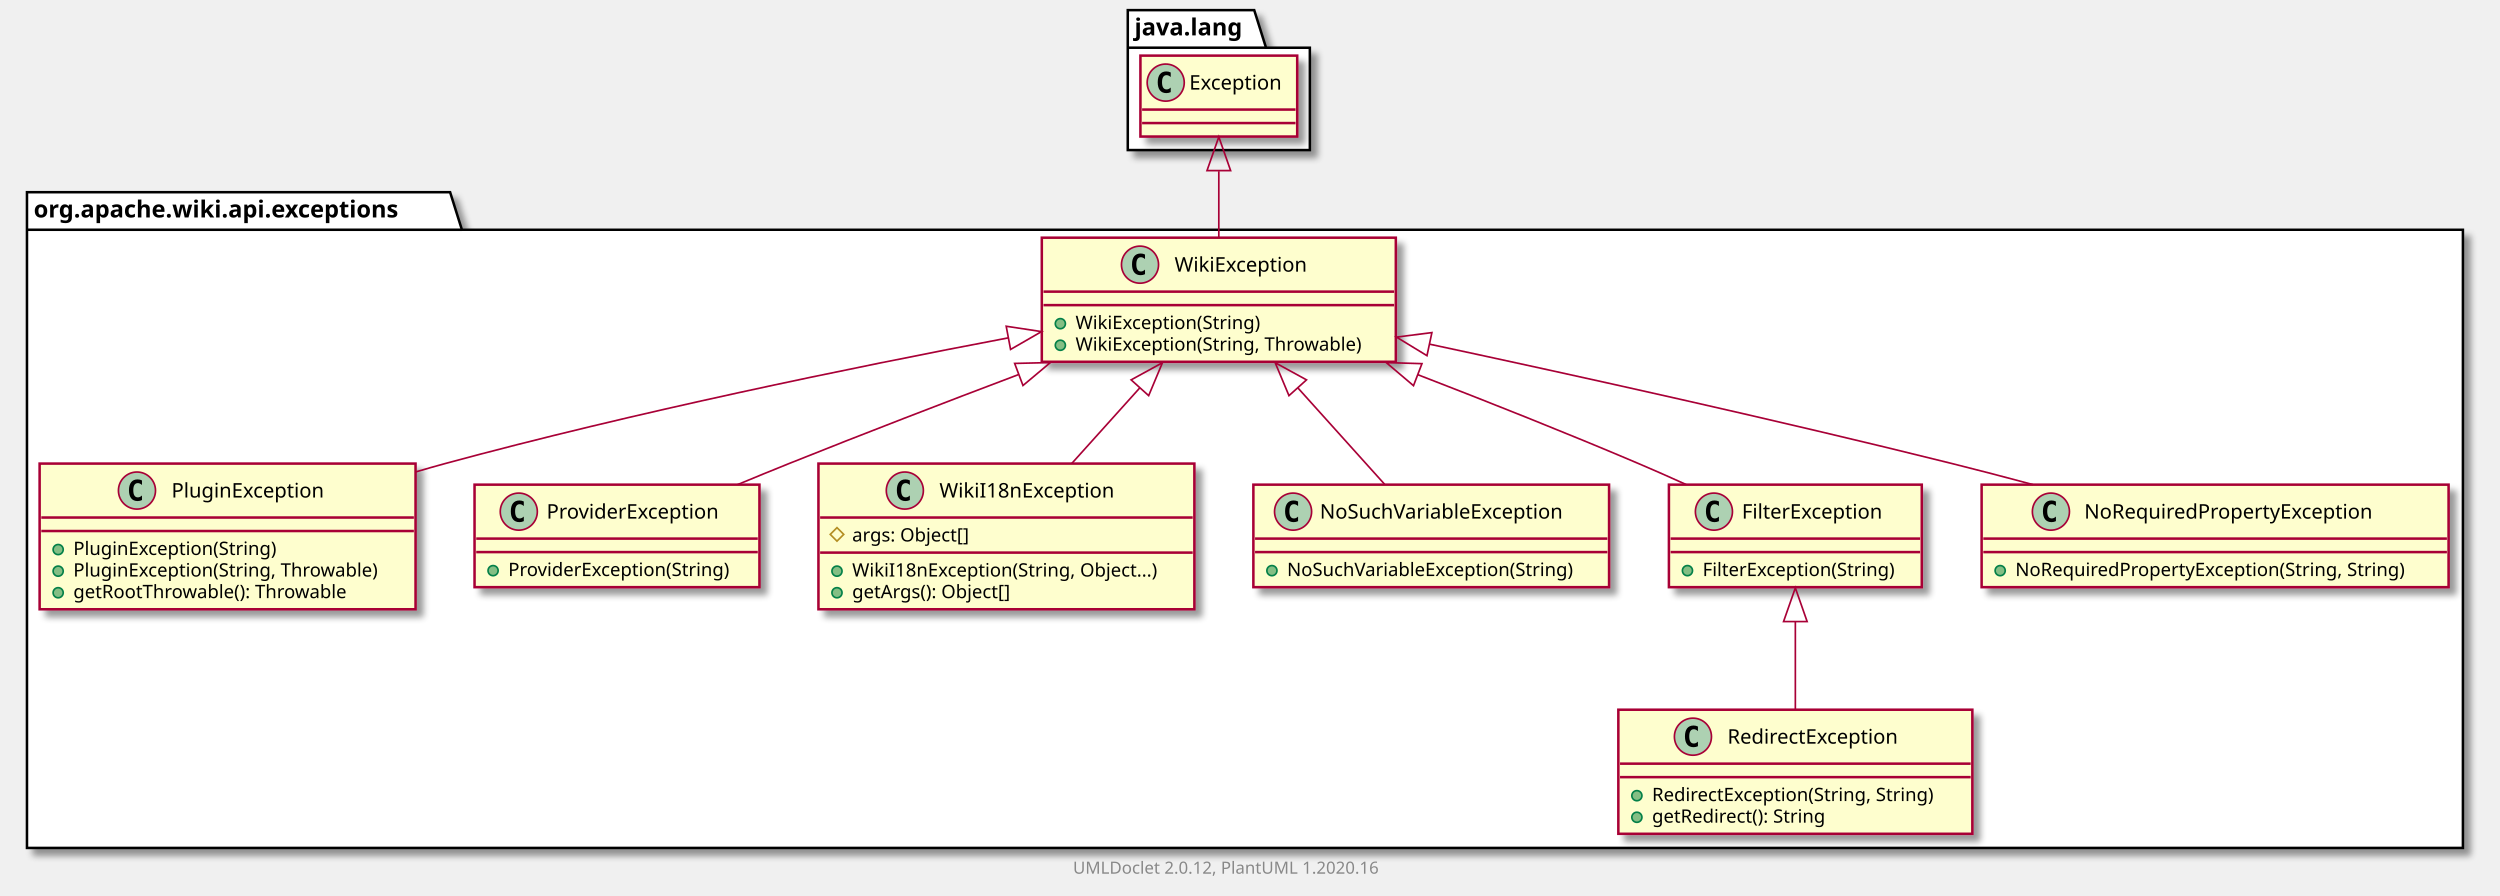
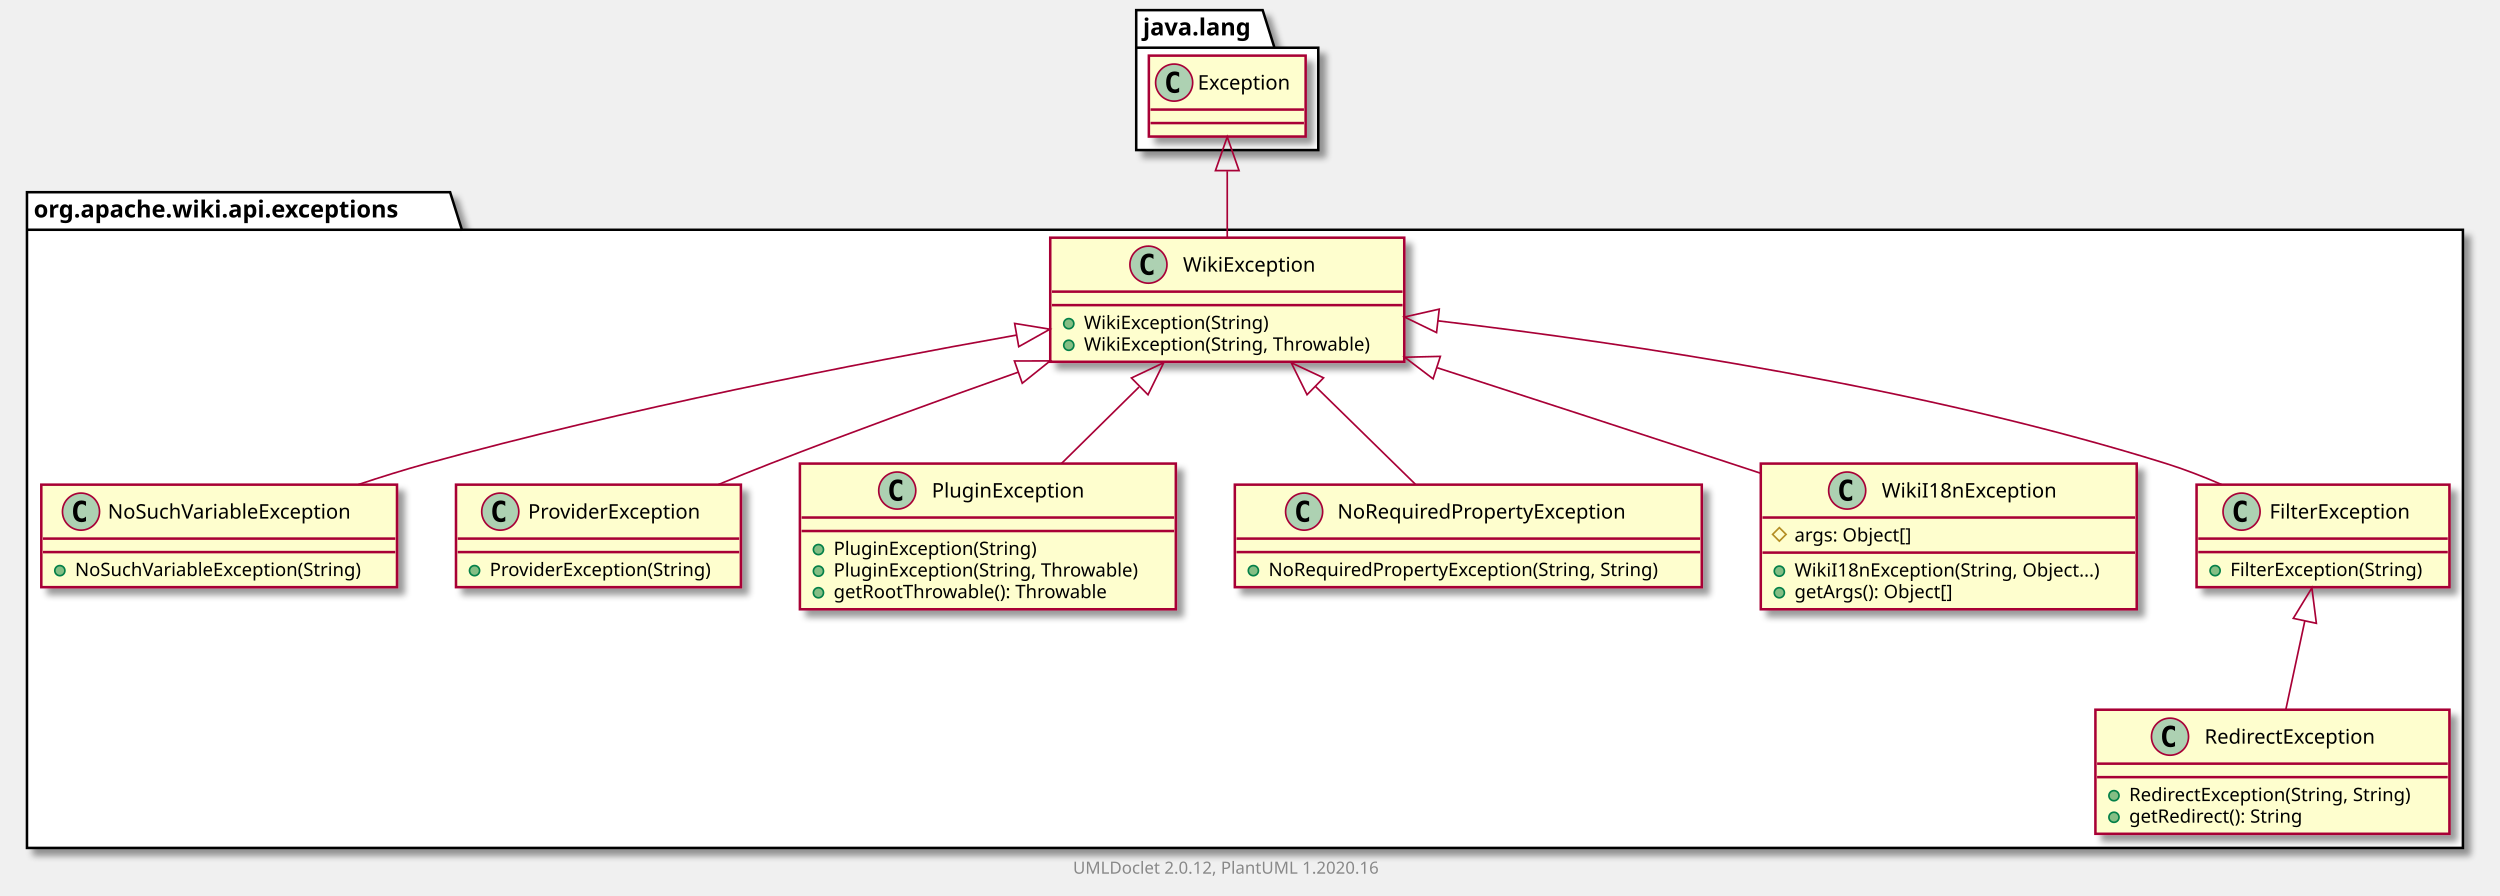
<svg xmlns="http://www.w3.org/2000/svg" xmlns:xlink="http://www.w3.org/1999/xlink" contentScriptType="application/ecmascript" contentStyleType="text/css" height="531px" preserveAspectRatio="none" style="width:1483px;height:531px;" version="1.1" viewBox="0 0 1483 531" width="1483px" zoomAndPan="magnify">
  <defs>
-     <filter height="300%" id="fen6zdnkki4k4" width="300%" x="-1" y="-1">
+     <filter height="300%" id="f1qqiyu8389dva" width="300%" x="-1" y="-1">
      <feGaussianBlur result="blurOut" stdDeviation="2.0" />
      <feColorMatrix in="blurOut" result="blurOut2" type="matrix" values="0 0 0 0 0 0 0 0 0 0 0 0 0 0 0 0 0 0 .4 0" />
      <feOffset dx="4.0" dy="4.0" in="blurOut2" result="blurOut3" />
      <feBlend in="SourceGraphic" in2="blurOut3" mode="normal" />
    </filter>
  </defs>
  <g>
-     <polygon fill="#FFFFFF" filter="url(#fen6zdnkki4k4)" points="16,114,267,114,274,136.297,1461,136.297,1461,503,16,503,16,114" style="stroke: #000000; stroke-width: 1.5;" />
+     <polygon fill="#FFFFFF" filter="url(#f1qqiyu8389dva)" points="16,114,267,114,274,136.297,1461,136.297,1461,503,16,503,16,114" style="stroke: #000000; stroke-width: 1.5;" />
    <line style="stroke: #000000; stroke-width: 1.5;" x1="16" x2="274" y1="136.297" y2="136.297" />
    <text fill="#000000" font-family="sans-serif" font-size="14" font-weight="bold" lengthAdjust="spacingAndGlyphs" textLength="245" x="20" y="128.995">org.apache.wiki.api.exceptions</text>
-     <polygon fill="#FFFFFF" filter="url(#fen6zdnkki4k4)" points="669,6,744,6,751,28.297,777,28.297,777,89,669,89,669,6" style="stroke: #000000; stroke-width: 1.5;" />
-     <line style="stroke: #000000; stroke-width: 1.5;" x1="669" x2="751" y1="28.297" y2="28.297" />
-     <text fill="#000000" font-family="sans-serif" font-size="14" font-weight="bold" lengthAdjust="spacingAndGlyphs" textLength="69" x="673" y="20.995">java.lang</text>
+     <polygon fill="#FFFFFF" filter="url(#f1qqiyu8389dva)" points="674,6,749,6,756,28.297,782,28.297,782,89,674,89,674,6" style="stroke: #000000; stroke-width: 1.5;" />
+     <line style="stroke: #000000; stroke-width: 1.5;" x1="674" x2="756" y1="28.297" y2="28.297" />
+     <text fill="#000000" font-family="sans-serif" font-size="14" font-weight="bold" lengthAdjust="spacingAndGlyphs" textLength="69" x="678" y="20.995">java.lang</text>
+     <a href="NoSuchVariableException.html" target="_top" title="NoSuchVariableException.html" xlink:actuate="onRequest" xlink:href="NoSuchVariableException.html" xlink:show="new" xlink:title="NoSuchVariableException.html" xlink:type="simple">
+       <rect codeLine="3" fill="#FEFECE" filter="url(#f1qqiyu8389dva)" height="60.805" id="org.apache.wiki.api.exceptions.NoSuchVariableException" style="stroke: #A80036; stroke-width: 1.5;" width="211" x="24.5" y="287.5" />
+       <ellipse cx="48.05" cy="303.5" fill="#ADD1B2" rx="11" ry="11" style="stroke: #A80036; stroke-width: 1.0;" />
+       <path d="M51.019,309.141 Q50.441,309.438 49.8,309.578 Q49.159,309.734 48.456,309.734 Q45.956,309.734 44.628,308.094 Q43.316,306.438 43.316,303.312 Q43.316,300.188 44.628,298.531 Q45.956,296.875 48.456,296.875 Q49.159,296.875 49.8,297.031 Q50.456,297.188 51.019,297.484 L51.019,300.203 Q50.394,299.625 49.8,299.359 Q49.206,299.078 48.581,299.078 Q47.237,299.078 46.55,300.156 Q45.862,301.219 45.862,303.312 Q45.862,305.406 46.55,306.484 Q47.237,307.547 48.581,307.547 Q49.206,307.547 49.8,307.281 Q50.394,307 51.019,306.422 L51.019,309.141 Z " />
+       <text fill="#000000" font-family="sans-serif" font-size="12" lengthAdjust="spacingAndGlyphs" textLength="160" x="63.95" y="307.654">NoSuchVariableException</text>
+       <line style="stroke: #A80036; stroke-width: 1.5;" x1="25.5" x2="234.5" y1="319.5" y2="319.5" />
+       <line style="stroke: #A80036; stroke-width: 1.5;" x1="25.5" x2="234.5" y1="327.5" y2="327.5" />
+       <ellipse cx="35.5" cy="338.5" fill="#84BE84" rx="3" ry="3" style="stroke: #038048; stroke-width: 1.0;" />
+       <text fill="#000000" font-family="sans-serif" font-size="11" lengthAdjust="spacingAndGlyphs" textLength="185" x="44.5" y="341.71">NoSuchVariableException(String)</text>
+     </a>
+     <a href="WikiException.html" target="_top" title="WikiException.html" xlink:actuate="onRequest" xlink:href="WikiException.html" xlink:show="new" xlink:title="WikiException.html" xlink:type="simple">
+       <rect codeLine="7" fill="#FEFECE" filter="url(#f1qqiyu8389dva)" height="73.609" id="org.apache.wiki.api.exceptions.WikiException" style="stroke: #A80036; stroke-width: 1.5;" width="210" x="623" y="141" />
+       <ellipse cx="681.25" cy="157" fill="#ADD1B2" rx="11" ry="11" style="stroke: #A80036; stroke-width: 1.0;" />
+       <path d="M684.219,162.641 Q683.641,162.938 683,163.078 Q682.359,163.234 681.656,163.234 Q679.156,163.234 677.828,161.594 Q676.516,159.938 676.516,156.812 Q676.516,153.688 677.828,152.031 Q679.156,150.375 681.656,150.375 Q682.359,150.375 683,150.531 Q683.656,150.688 684.219,150.984 L684.219,153.703 Q683.594,153.125 683,152.859 Q682.406,152.578 681.781,152.578 Q680.438,152.578 679.75,153.656 Q679.062,154.719 679.062,156.812 Q679.062,158.906 679.75,159.984 Q680.438,161.047 681.781,161.047 Q682.406,161.047 683,160.781 Q683.594,160.5 684.219,159.922 L684.219,162.641 Z " />
+       <text fill="#000000" font-family="sans-serif" font-size="12" lengthAdjust="spacingAndGlyphs" textLength="85" x="701.75" y="161.154">WikiException</text>
+       <line style="stroke: #A80036; stroke-width: 1.5;" x1="624" x2="832" y1="173" y2="173" />
+       <line style="stroke: #A80036; stroke-width: 1.5;" x1="624" x2="832" y1="181" y2="181" />
+       <ellipse cx="634" cy="192" fill="#84BE84" rx="3" ry="3" style="stroke: #038048; stroke-width: 1.0;" />
+       <text fill="#000000" font-family="sans-serif" font-size="11" lengthAdjust="spacingAndGlyphs" textLength="117" x="643" y="195.21">WikiException(String)</text>
+       <ellipse cx="634" cy="204.805" fill="#84BE84" rx="3" ry="3" style="stroke: #038048; stroke-width: 1.0;" />
+       <text fill="#000000" font-family="sans-serif" font-size="11" lengthAdjust="spacingAndGlyphs" textLength="184" x="643" y="208.015">WikiException(String, Throwable)</text>
+     </a>
+     <a href="ProviderException.html" target="_top" title="ProviderException.html" xlink:actuate="onRequest" xlink:href="ProviderException.html" xlink:show="new" xlink:title="ProviderException.html" xlink:type="simple">
+       <rect codeLine="12" fill="#FEFECE" filter="url(#f1qqiyu8389dva)" height="60.805" id="org.apache.wiki.api.exceptions.ProviderException" style="stroke: #A80036; stroke-width: 1.5;" width="169" x="270.5" y="287.5" />
+       <ellipse cx="296.75" cy="303.5" fill="#ADD1B2" rx="11" ry="11" style="stroke: #A80036; stroke-width: 1.0;" />
+       <path d="M299.719,309.141 Q299.141,309.438 298.5,309.578 Q297.859,309.734 297.156,309.734 Q294.656,309.734 293.328,308.094 Q292.016,306.438 292.016,303.312 Q292.016,300.188 293.328,298.531 Q294.656,296.875 297.156,296.875 Q297.859,296.875 298.5,297.031 Q299.156,297.188 299.719,297.484 L299.719,300.203 Q299.094,299.625 298.5,299.359 Q297.906,299.078 297.281,299.078 Q295.938,299.078 295.25,300.156 Q294.562,301.219 294.562,303.312 Q294.562,305.406 295.25,306.484 Q295.938,307.547 297.281,307.547 Q297.906,307.547 298.5,307.281 Q299.094,307 299.719,306.422 L299.719,309.141 Z " />
+       <text fill="#000000" font-family="sans-serif" font-size="12" lengthAdjust="spacingAndGlyphs" textLength="112" x="313.25" y="307.654">ProviderException</text>
+       <line style="stroke: #A80036; stroke-width: 1.5;" x1="271.5" x2="438.5" y1="319.5" y2="319.5" />
+       <line style="stroke: #A80036; stroke-width: 1.5;" x1="271.5" x2="438.5" y1="327.5" y2="327.5" />
+       <ellipse cx="281.5" cy="338.5" fill="#84BE84" rx="3" ry="3" style="stroke: #038048; stroke-width: 1.0;" />
+       <text fill="#000000" font-family="sans-serif" font-size="11" lengthAdjust="spacingAndGlyphs" textLength="143" x="290.5" y="341.71">ProviderException(String)</text>
+     </a>
    <a href="PluginException.html" target="_top" title="PluginException.html" xlink:actuate="onRequest" xlink:href="PluginException.html" xlink:show="new" xlink:title="PluginException.html" xlink:type="simple">
-       <rect codeLine="3" fill="#FEFECE" filter="url(#fen6zdnkki4k4)" height="86.414" id="org.apache.wiki.api.exceptions.PluginException" style="stroke: #A80036; stroke-width: 1.5;" width="223" x="23.5" y="275" />
-       <ellipse cx="81.25" cy="291" fill="#ADD1B2" rx="11" ry="11" style="stroke: #A80036; stroke-width: 1.0;" />
-       <path d="M84.219,296.641 Q83.641,296.938 83,297.078 Q82.359,297.234 81.656,297.234 Q79.156,297.234 77.828,295.594 Q76.516,293.938 76.516,290.812 Q76.516,287.688 77.828,286.031 Q79.156,284.375 81.656,284.375 Q82.359,284.375 83,284.531 Q83.656,284.688 84.219,284.984 L84.219,287.703 Q83.594,287.125 83,286.859 Q82.406,286.578 81.781,286.578 Q80.438,286.578 79.75,287.656 Q79.062,288.719 79.062,290.812 Q79.062,292.906 79.75,293.984 Q80.438,295.047 81.781,295.047 Q82.406,295.047 83,294.781 Q83.594,294.5 84.219,293.922 L84.219,296.641 Z " />
-       <text fill="#000000" font-family="sans-serif" font-size="12" lengthAdjust="spacingAndGlyphs" textLength="99" x="101.75" y="295.154">PluginException</text>
-       <line style="stroke: #A80036; stroke-width: 1.5;" x1="24.5" x2="245.5" y1="307" y2="307" />
-       <line style="stroke: #A80036; stroke-width: 1.5;" x1="24.5" x2="245.5" y1="315" y2="315" />
-       <ellipse cx="34.5" cy="326" fill="#84BE84" rx="3" ry="3" style="stroke: #038048; stroke-width: 1.0;" />
-       <text fill="#000000" font-family="sans-serif" font-size="11" lengthAdjust="spacingAndGlyphs" textLength="130" x="43.5" y="329.21">PluginException(String)</text>
-       <ellipse cx="34.5" cy="338.805" fill="#84BE84" rx="3" ry="3" style="stroke: #038048; stroke-width: 1.0;" />
-       <text fill="#000000" font-family="sans-serif" font-size="11" lengthAdjust="spacingAndGlyphs" textLength="197" x="43.5" y="342.015">PluginException(String, Throwable)</text>
-       <ellipse cx="34.5" cy="351.609" fill="#84BE84" rx="3" ry="3" style="stroke: #038048; stroke-width: 1.0;" />
-       <text fill="#000000" font-family="sans-serif" font-size="11" lengthAdjust="spacingAndGlyphs" textLength="177" x="43.5" y="354.82">getRootThrowable(): Throwable</text>
+       <rect codeLine="16" fill="#FEFECE" filter="url(#f1qqiyu8389dva)" height="86.414" id="org.apache.wiki.api.exceptions.PluginException" style="stroke: #A80036; stroke-width: 1.5;" width="223" x="474.5" y="275" />
+       <ellipse cx="532.25" cy="291" fill="#ADD1B2" rx="11" ry="11" style="stroke: #A80036; stroke-width: 1.0;" />
+       <path d="M535.219,296.641 Q534.641,296.938 534,297.078 Q533.359,297.234 532.656,297.234 Q530.156,297.234 528.828,295.594 Q527.516,293.938 527.516,290.812 Q527.516,287.688 528.828,286.031 Q530.156,284.375 532.656,284.375 Q533.359,284.375 534,284.531 Q534.656,284.688 535.219,284.984 L535.219,287.703 Q534.594,287.125 534,286.859 Q533.406,286.578 532.781,286.578 Q531.438,286.578 530.75,287.656 Q530.062,288.719 530.062,290.812 Q530.062,292.906 530.75,293.984 Q531.438,295.047 532.781,295.047 Q533.406,295.047 534,294.781 Q534.594,294.5 535.219,293.922 L535.219,296.641 Z " />
+       <text fill="#000000" font-family="sans-serif" font-size="12" lengthAdjust="spacingAndGlyphs" textLength="99" x="552.75" y="295.154">PluginException</text>
+       <line style="stroke: #A80036; stroke-width: 1.5;" x1="475.5" x2="696.5" y1="307" y2="307" />
+       <line style="stroke: #A80036; stroke-width: 1.5;" x1="475.5" x2="696.5" y1="315" y2="315" />
+       <ellipse cx="485.5" cy="326" fill="#84BE84" rx="3" ry="3" style="stroke: #038048; stroke-width: 1.0;" />
+       <text fill="#000000" font-family="sans-serif" font-size="11" lengthAdjust="spacingAndGlyphs" textLength="130" x="494.5" y="329.21">PluginException(String)</text>
+       <ellipse cx="485.5" cy="338.805" fill="#84BE84" rx="3" ry="3" style="stroke: #038048; stroke-width: 1.0;" />
+       <text fill="#000000" font-family="sans-serif" font-size="11" lengthAdjust="spacingAndGlyphs" textLength="197" x="494.5" y="342.015">PluginException(String, Throwable)</text>
+       <ellipse cx="485.5" cy="351.609" fill="#84BE84" rx="3" ry="3" style="stroke: #038048; stroke-width: 1.0;" />
+       <text fill="#000000" font-family="sans-serif" font-size="11" lengthAdjust="spacingAndGlyphs" textLength="177" x="494.5" y="354.82">getRootThrowable(): Throwable</text>
+     </a>
+     <a href="NoRequiredPropertyException.html" target="_top" title="NoRequiredPropertyException.html" xlink:actuate="onRequest" xlink:href="NoRequiredPropertyException.html" xlink:show="new" xlink:title="NoRequiredPropertyException.html" xlink:type="simple">
+       <rect codeLine="22" fill="#FEFECE" filter="url(#f1qqiyu8389dva)" height="60.805" id="org.apache.wiki.api.exceptions.NoRequiredPropertyException" style="stroke: #A80036; stroke-width: 1.5;" width="277" x="732.5" y="287.5" />
+       <ellipse cx="773.6" cy="303.5" fill="#ADD1B2" rx="11" ry="11" style="stroke: #A80036; stroke-width: 1.0;" />
+       <path d="M776.569,309.141 Q775.991,309.438 775.35,309.578 Q774.709,309.734 774.006,309.734 Q771.506,309.734 770.178,308.094 Q768.866,306.438 768.866,303.312 Q768.866,300.188 770.178,298.531 Q771.506,296.875 774.006,296.875 Q774.709,296.875 775.35,297.031 Q776.006,297.188 776.569,297.484 L776.569,300.203 Q775.944,299.625 775.35,299.359 Q774.756,299.078 774.131,299.078 Q772.788,299.078 772.1,300.156 Q771.413,301.219 771.413,303.312 Q771.413,305.406 772.1,306.484 Q772.788,307.547 774.131,307.547 Q774.756,307.547 775.35,307.281 Q775.944,307 776.569,306.422 L776.569,309.141 Z " />
+       <text fill="#000000" font-family="sans-serif" font-size="12" lengthAdjust="spacingAndGlyphs" textLength="187" x="793.4" y="307.654">NoRequiredPropertyException</text>
+       <line style="stroke: #A80036; stroke-width: 1.5;" x1="733.5" x2="1008.5" y1="319.5" y2="319.5" />
+       <line style="stroke: #A80036; stroke-width: 1.5;" x1="733.5" x2="1008.5" y1="327.5" y2="327.5" />
+       <ellipse cx="743.5" cy="338.5" fill="#84BE84" rx="3" ry="3" style="stroke: #038048; stroke-width: 1.0;" />
+       <text fill="#000000" font-family="sans-serif" font-size="11" lengthAdjust="spacingAndGlyphs" textLength="251" x="752.5" y="341.71">NoRequiredPropertyException(String, String)</text>
+     </a>
+     <a href="WikiI18nException.html" target="_top" title="WikiI18nException.html" xlink:actuate="onRequest" xlink:href="WikiI18nException.html" xlink:show="new" xlink:title="WikiI18nException.html" xlink:type="simple">
+       <rect codeLine="26" fill="#FEFECE" filter="url(#f1qqiyu8389dva)" height="86.414" id="org.apache.wiki.api.exceptions.WikiI18nException" style="stroke: #A80036; stroke-width: 1.5;" width="223" x="1044.5" y="275" />
+       <ellipse cx="1095.75" cy="291" fill="#ADD1B2" rx="11" ry="11" style="stroke: #A80036; stroke-width: 1.0;" />
+       <path d="M1098.719,296.641 Q1098.141,296.938 1097.5,297.078 Q1096.859,297.234 1096.156,297.234 Q1093.656,297.234 1092.328,295.594 Q1091.016,293.938 1091.016,290.812 Q1091.016,287.688 1092.328,286.031 Q1093.656,284.375 1096.156,284.375 Q1096.859,284.375 1097.5,284.531 Q1098.156,284.688 1098.719,284.984 L1098.719,287.703 Q1098.094,287.125 1097.5,286.859 Q1096.906,286.578 1096.281,286.578 Q1094.938,286.578 1094.25,287.656 Q1093.562,288.719 1093.562,290.812 Q1093.562,292.906 1094.25,293.984 Q1094.938,295.047 1096.281,295.047 Q1096.906,295.047 1097.5,294.781 Q1098.094,294.5 1098.719,293.922 L1098.719,296.641 Z " />
+       <text fill="#000000" font-family="sans-serif" font-size="12" lengthAdjust="spacingAndGlyphs" textLength="112" x="1116.25" y="295.154">WikiI18nException</text>
+       <line style="stroke: #A80036; stroke-width: 1.5;" x1="1045.5" x2="1266.5" y1="307" y2="307" />
+       <polygon fill="none" points="1055.5,313,1059.5,317,1055.5,321,1051.5,317" style="stroke: #B38D22; stroke-width: 1.0;" />
+       <text fill="#000000" font-family="sans-serif" font-size="11" lengthAdjust="spacingAndGlyphs" textLength="78" x="1064.5" y="321.21">args: Object[]</text>
+       <line style="stroke: #A80036; stroke-width: 1.5;" x1="1045.5" x2="1266.5" y1="327.805" y2="327.805" />
+       <ellipse cx="1055.5" cy="338.805" fill="#84BE84" rx="3" ry="3" style="stroke: #038048; stroke-width: 1.0;" />
+       <text fill="#000000" font-family="sans-serif" font-size="11" lengthAdjust="spacingAndGlyphs" textLength="197" x="1064.5" y="342.015">WikiI18nException(String, Object...)</text>
+       <ellipse cx="1055.5" cy="351.609" fill="#84BE84" rx="3" ry="3" style="stroke: #038048; stroke-width: 1.0;" />
+       <text fill="#000000" font-family="sans-serif" font-size="11" lengthAdjust="spacingAndGlyphs" textLength="104" x="1064.5" y="354.82">getArgs(): Object[]</text>
+     </a>
+     <a href="FilterException.html" target="_top" title="FilterException.html" xlink:actuate="onRequest" xlink:href="FilterException.html" xlink:show="new" xlink:title="FilterException.html" xlink:type="simple">
+       <rect codeLine="32" fill="#FEFECE" filter="url(#f1qqiyu8389dva)" height="60.805" id="org.apache.wiki.api.exceptions.FilterException" style="stroke: #A80036; stroke-width: 1.5;" width="150" x="1303" y="287.5" />
+       <ellipse cx="1329.7" cy="303.5" fill="#ADD1B2" rx="11" ry="11" style="stroke: #A80036; stroke-width: 1.0;" />
+       <path d="M1332.669,309.141 Q1332.091,309.438 1331.45,309.578 Q1330.809,309.734 1330.106,309.734 Q1327.606,309.734 1326.278,308.094 Q1324.966,306.438 1324.966,303.312 Q1324.966,300.188 1326.278,298.531 Q1327.606,296.875 1330.106,296.875 Q1330.809,296.875 1331.45,297.031 Q1332.106,297.188 1332.669,297.484 L1332.669,300.203 Q1332.044,299.625 1331.45,299.359 Q1330.856,299.078 1330.231,299.078 Q1328.888,299.078 1328.2,300.156 Q1327.513,301.219 1327.513,303.312 Q1327.513,305.406 1328.2,306.484 Q1328.888,307.547 1330.231,307.547 Q1330.856,307.547 1331.45,307.281 Q1332.044,307 1332.669,306.422 L1332.669,309.141 Z " />
+       <text fill="#000000" font-family="sans-serif" font-size="12" lengthAdjust="spacingAndGlyphs" textLength="92" x="1346.3" y="307.654">FilterException</text>
+       <line style="stroke: #A80036; stroke-width: 1.5;" x1="1304" x2="1452" y1="319.5" y2="319.5" />
+       <line style="stroke: #A80036; stroke-width: 1.5;" x1="1304" x2="1452" y1="327.5" y2="327.5" />
+       <ellipse cx="1314" cy="338.5" fill="#84BE84" rx="3" ry="3" style="stroke: #038048; stroke-width: 1.0;" />
+       <text fill="#000000" font-family="sans-serif" font-size="11" lengthAdjust="spacingAndGlyphs" textLength="124" x="1323" y="341.71">FilterException(String)</text>
    </a>
    <a href="RedirectException.html" target="_top" title="RedirectException.html" xlink:actuate="onRequest" xlink:href="RedirectException.html" xlink:show="new" xlink:title="RedirectException.html" xlink:type="simple">
-       <rect codeLine="9" fill="#FEFECE" filter="url(#fen6zdnkki4k4)" height="73.609" id="org.apache.wiki.api.exceptions.RedirectException" style="stroke: #A80036; stroke-width: 1.5;" width="210" x="960" y="421" />
-       <ellipse cx="1004.25" cy="437" fill="#ADD1B2" rx="11" ry="11" style="stroke: #A80036; stroke-width: 1.0;" />
-       <path d="M1007.219,442.641 Q1006.641,442.938 1006,443.078 Q1005.359,443.234 1004.656,443.234 Q1002.156,443.234 1000.828,441.594 Q999.516,439.938 999.516,436.812 Q999.516,433.688 1000.828,432.031 Q1002.156,430.375 1004.656,430.375 Q1005.359,430.375 1006,430.531 Q1006.656,430.688 1007.219,430.984 L1007.219,433.703 Q1006.594,433.125 1006,432.859 Q1005.406,432.578 1004.781,432.578 Q1003.438,432.578 1002.75,433.656 Q1002.062,434.719 1002.062,436.812 Q1002.062,438.906 1002.75,439.984 Q1003.438,441.047 1004.781,441.047 Q1005.406,441.047 1006,440.781 Q1006.594,440.5 1007.219,439.922 L1007.219,442.641 Z " />
-       <text fill="#000000" font-family="sans-serif" font-size="12" lengthAdjust="spacingAndGlyphs" textLength="113" x="1024.75" y="441.154">RedirectException</text>
-       <line style="stroke: #A80036; stroke-width: 1.5;" x1="961" x2="1169" y1="453" y2="453" />
-       <line style="stroke: #A80036; stroke-width: 1.5;" x1="961" x2="1169" y1="461" y2="461" />
-       <ellipse cx="971" cy="472" fill="#84BE84" rx="3" ry="3" style="stroke: #038048; stroke-width: 1.0;" />
-       <text fill="#000000" font-family="sans-serif" font-size="11" lengthAdjust="spacingAndGlyphs" textLength="184" x="980" y="475.21">RedirectException(String, String)</text>
-       <ellipse cx="971" cy="484.805" fill="#84BE84" rx="3" ry="3" style="stroke: #038048; stroke-width: 1.0;" />
-       <text fill="#000000" font-family="sans-serif" font-size="11" lengthAdjust="spacingAndGlyphs" textLength="114" x="980" y="488.015">getRedirect(): String</text>
+       <rect codeLine="36" fill="#FEFECE" filter="url(#f1qqiyu8389dva)" height="73.609" id="org.apache.wiki.api.exceptions.RedirectException" style="stroke: #A80036; stroke-width: 1.5;" width="210" x="1243" y="421" />
+       <ellipse cx="1287.25" cy="437" fill="#ADD1B2" rx="11" ry="11" style="stroke: #A80036; stroke-width: 1.0;" />
+       <path d="M1290.219,442.641 Q1289.641,442.938 1289,443.078 Q1288.359,443.234 1287.656,443.234 Q1285.156,443.234 1283.828,441.594 Q1282.516,439.938 1282.516,436.812 Q1282.516,433.688 1283.828,432.031 Q1285.156,430.375 1287.656,430.375 Q1288.359,430.375 1289,430.531 Q1289.656,430.688 1290.219,430.984 L1290.219,433.703 Q1289.594,433.125 1289,432.859 Q1288.406,432.578 1287.781,432.578 Q1286.438,432.578 1285.75,433.656 Q1285.062,434.719 1285.062,436.812 Q1285.062,438.906 1285.75,439.984 Q1286.438,441.047 1287.781,441.047 Q1288.406,441.047 1289,440.781 Q1289.594,440.5 1290.219,439.922 L1290.219,442.641 Z " />
+       <text fill="#000000" font-family="sans-serif" font-size="12" lengthAdjust="spacingAndGlyphs" textLength="113" x="1307.75" y="441.154">RedirectException</text>
+       <line style="stroke: #A80036; stroke-width: 1.5;" x1="1244" x2="1452" y1="453" y2="453" />
+       <line style="stroke: #A80036; stroke-width: 1.5;" x1="1244" x2="1452" y1="461" y2="461" />
+       <ellipse cx="1254" cy="472" fill="#84BE84" rx="3" ry="3" style="stroke: #038048; stroke-width: 1.0;" />
+       <text fill="#000000" font-family="sans-serif" font-size="11" lengthAdjust="spacingAndGlyphs" textLength="184" x="1263" y="475.21">RedirectException(String, String)</text>
+       <ellipse cx="1254" cy="484.805" fill="#84BE84" rx="3" ry="3" style="stroke: #038048; stroke-width: 1.0;" />
+       <text fill="#000000" font-family="sans-serif" font-size="11" lengthAdjust="spacingAndGlyphs" textLength="114" x="1263" y="488.015">getRedirect(): String</text>
    </a>
-     <a href="ProviderException.html" target="_top" title="ProviderException.html" xlink:actuate="onRequest" xlink:href="ProviderException.html" xlink:show="new" xlink:title="ProviderException.html" xlink:type="simple">
-       <rect codeLine="14" fill="#FEFECE" filter="url(#fen6zdnkki4k4)" height="60.805" id="org.apache.wiki.api.exceptions.ProviderException" style="stroke: #A80036; stroke-width: 1.5;" width="169" x="281.5" y="287.5" />
-       <ellipse cx="307.75" cy="303.5" fill="#ADD1B2" rx="11" ry="11" style="stroke: #A80036; stroke-width: 1.0;" />
-       <path d="M310.719,309.141 Q310.141,309.438 309.5,309.578 Q308.859,309.734 308.156,309.734 Q305.656,309.734 304.328,308.094 Q303.016,306.438 303.016,303.312 Q303.016,300.188 304.328,298.531 Q305.656,296.875 308.156,296.875 Q308.859,296.875 309.5,297.031 Q310.156,297.188 310.719,297.484 L310.719,300.203 Q310.094,299.625 309.5,299.359 Q308.906,299.078 308.281,299.078 Q306.938,299.078 306.25,300.156 Q305.562,301.219 305.562,303.312 Q305.562,305.406 306.25,306.484 Q306.938,307.547 308.281,307.547 Q308.906,307.547 309.5,307.281 Q310.094,307 310.719,306.422 L310.719,309.141 Z " />
-       <text fill="#000000" font-family="sans-serif" font-size="12" lengthAdjust="spacingAndGlyphs" textLength="112" x="324.25" y="307.654">ProviderException</text>
-       <line style="stroke: #A80036; stroke-width: 1.5;" x1="282.5" x2="449.5" y1="319.5" y2="319.5" />
-       <line style="stroke: #A80036; stroke-width: 1.5;" x1="282.5" x2="449.5" y1="327.5" y2="327.5" />
-       <ellipse cx="292.5" cy="338.5" fill="#84BE84" rx="3" ry="3" style="stroke: #038048; stroke-width: 1.0;" />
-       <text fill="#000000" font-family="sans-serif" font-size="11" lengthAdjust="spacingAndGlyphs" textLength="143" x="301.5" y="341.71">ProviderException(String)</text>
-     </a>
-     <a href="WikiI18nException.html" target="_top" title="WikiI18nException.html" xlink:actuate="onRequest" xlink:href="WikiI18nException.html" xlink:show="new" xlink:title="WikiI18nException.html" xlink:type="simple">
-       <rect codeLine="18" fill="#FEFECE" filter="url(#fen6zdnkki4k4)" height="86.414" id="org.apache.wiki.api.exceptions.WikiI18nException" style="stroke: #A80036; stroke-width: 1.5;" width="223" x="485.5" y="275" />
-       <ellipse cx="536.75" cy="291" fill="#ADD1B2" rx="11" ry="11" style="stroke: #A80036; stroke-width: 1.0;" />
-       <path d="M539.719,296.641 Q539.141,296.938 538.5,297.078 Q537.859,297.234 537.156,297.234 Q534.656,297.234 533.328,295.594 Q532.016,293.938 532.016,290.812 Q532.016,287.688 533.328,286.031 Q534.656,284.375 537.156,284.375 Q537.859,284.375 538.5,284.531 Q539.156,284.688 539.719,284.984 L539.719,287.703 Q539.094,287.125 538.5,286.859 Q537.906,286.578 537.281,286.578 Q535.938,286.578 535.25,287.656 Q534.562,288.719 534.562,290.812 Q534.562,292.906 535.25,293.984 Q535.938,295.047 537.281,295.047 Q537.906,295.047 538.5,294.781 Q539.094,294.5 539.719,293.922 L539.719,296.641 Z " />
-       <text fill="#000000" font-family="sans-serif" font-size="12" lengthAdjust="spacingAndGlyphs" textLength="112" x="557.25" y="295.154">WikiI18nException</text>
-       <line style="stroke: #A80036; stroke-width: 1.5;" x1="486.5" x2="707.5" y1="307" y2="307" />
-       <polygon fill="none" points="496.5,313,500.5,317,496.5,321,492.5,317" style="stroke: #B38D22; stroke-width: 1.0;" />
-       <text fill="#000000" font-family="sans-serif" font-size="11" lengthAdjust="spacingAndGlyphs" textLength="78" x="505.5" y="321.21">args: Object[]</text>
-       <line style="stroke: #A80036; stroke-width: 1.5;" x1="486.5" x2="707.5" y1="327.805" y2="327.805" />
-       <ellipse cx="496.5" cy="338.805" fill="#84BE84" rx="3" ry="3" style="stroke: #038048; stroke-width: 1.0;" />
-       <text fill="#000000" font-family="sans-serif" font-size="11" lengthAdjust="spacingAndGlyphs" textLength="197" x="505.5" y="342.015">WikiI18nException(String, Object...)</text>
-       <ellipse cx="496.5" cy="351.609" fill="#84BE84" rx="3" ry="3" style="stroke: #038048; stroke-width: 1.0;" />
-       <text fill="#000000" font-family="sans-serif" font-size="11" lengthAdjust="spacingAndGlyphs" textLength="104" x="505.5" y="354.82">getArgs(): Object[]</text>
-     </a>
-     <a href="NoSuchVariableException.html" target="_top" title="NoSuchVariableException.html" xlink:actuate="onRequest" xlink:href="NoSuchVariableException.html" xlink:show="new" xlink:title="NoSuchVariableException.html" xlink:type="simple">
-       <rect codeLine="24" fill="#FEFECE" filter="url(#fen6zdnkki4k4)" height="60.805" id="org.apache.wiki.api.exceptions.NoSuchVariableException" style="stroke: #A80036; stroke-width: 1.5;" width="211" x="743.5" y="287.5" />
-       <ellipse cx="767.05" cy="303.5" fill="#ADD1B2" rx="11" ry="11" style="stroke: #A80036; stroke-width: 1.0;" />
-       <path d="M770.019,309.141 Q769.441,309.438 768.8,309.578 Q768.159,309.734 767.456,309.734 Q764.956,309.734 763.628,308.094 Q762.316,306.438 762.316,303.312 Q762.316,300.188 763.628,298.531 Q764.956,296.875 767.456,296.875 Q768.159,296.875 768.8,297.031 Q769.456,297.188 770.019,297.484 L770.019,300.203 Q769.394,299.625 768.8,299.359 Q768.206,299.078 767.581,299.078 Q766.237,299.078 765.55,300.156 Q764.862,301.219 764.862,303.312 Q764.862,305.406 765.55,306.484 Q766.237,307.547 767.581,307.547 Q768.206,307.547 768.8,307.281 Q769.394,307 770.019,306.422 L770.019,309.141 Z " />
-       <text fill="#000000" font-family="sans-serif" font-size="12" lengthAdjust="spacingAndGlyphs" textLength="160" x="782.95" y="307.654">NoSuchVariableException</text>
-       <line style="stroke: #A80036; stroke-width: 1.5;" x1="744.5" x2="953.5" y1="319.5" y2="319.5" />
-       <line style="stroke: #A80036; stroke-width: 1.5;" x1="744.5" x2="953.5" y1="327.5" y2="327.5" />
-       <ellipse cx="754.5" cy="338.5" fill="#84BE84" rx="3" ry="3" style="stroke: #038048; stroke-width: 1.0;" />
-       <text fill="#000000" font-family="sans-serif" font-size="11" lengthAdjust="spacingAndGlyphs" textLength="185" x="763.5" y="341.71">NoSuchVariableException(String)</text>
-     </a>
-     <a href="WikiException.html" target="_top" title="WikiException.html" xlink:actuate="onRequest" xlink:href="WikiException.html" xlink:show="new" xlink:title="WikiException.html" xlink:type="simple">
-       <rect codeLine="28" fill="#FEFECE" filter="url(#fen6zdnkki4k4)" height="73.609" id="org.apache.wiki.api.exceptions.WikiException" style="stroke: #A80036; stroke-width: 1.5;" width="210" x="618" y="141" />
-       <ellipse cx="676.25" cy="157" fill="#ADD1B2" rx="11" ry="11" style="stroke: #A80036; stroke-width: 1.0;" />
-       <path d="M679.219,162.641 Q678.641,162.938 678,163.078 Q677.359,163.234 676.656,163.234 Q674.156,163.234 672.828,161.594 Q671.516,159.938 671.516,156.812 Q671.516,153.688 672.828,152.031 Q674.156,150.375 676.656,150.375 Q677.359,150.375 678,150.531 Q678.656,150.688 679.219,150.984 L679.219,153.703 Q678.594,153.125 678,152.859 Q677.406,152.578 676.781,152.578 Q675.438,152.578 674.75,153.656 Q674.062,154.719 674.062,156.812 Q674.062,158.906 674.75,159.984 Q675.438,161.047 676.781,161.047 Q677.406,161.047 678,160.781 Q678.594,160.5 679.219,159.922 L679.219,162.641 Z " />
-       <text fill="#000000" font-family="sans-serif" font-size="12" lengthAdjust="spacingAndGlyphs" textLength="85" x="696.75" y="161.154">WikiException</text>
-       <line style="stroke: #A80036; stroke-width: 1.5;" x1="619" x2="827" y1="173" y2="173" />
-       <line style="stroke: #A80036; stroke-width: 1.5;" x1="619" x2="827" y1="181" y2="181" />
-       <ellipse cx="629" cy="192" fill="#84BE84" rx="3" ry="3" style="stroke: #038048; stroke-width: 1.0;" />
-       <text fill="#000000" font-family="sans-serif" font-size="11" lengthAdjust="spacingAndGlyphs" textLength="117" x="638" y="195.21">WikiException(String)</text>
-       <ellipse cx="629" cy="204.805" fill="#84BE84" rx="3" ry="3" style="stroke: #038048; stroke-width: 1.0;" />
-       <text fill="#000000" font-family="sans-serif" font-size="11" lengthAdjust="spacingAndGlyphs" textLength="184" x="638" y="208.015">WikiException(String, Throwable)</text>
-     </a>
-     <a href="FilterException.html" target="_top" title="FilterException.html" xlink:actuate="onRequest" xlink:href="FilterException.html" xlink:show="new" xlink:title="FilterException.html" xlink:type="simple">
-       <rect codeLine="33" fill="#FEFECE" filter="url(#fen6zdnkki4k4)" height="60.805" id="org.apache.wiki.api.exceptions.FilterException" style="stroke: #A80036; stroke-width: 1.5;" width="150" x="990" y="287.5" />
-       <ellipse cx="1016.7" cy="303.5" fill="#ADD1B2" rx="11" ry="11" style="stroke: #A80036; stroke-width: 1.0;" />
-       <path d="M1019.669,309.141 Q1019.091,309.438 1018.45,309.578 Q1017.809,309.734 1017.106,309.734 Q1014.606,309.734 1013.278,308.094 Q1011.966,306.438 1011.966,303.312 Q1011.966,300.188 1013.278,298.531 Q1014.606,296.875 1017.106,296.875 Q1017.809,296.875 1018.45,297.031 Q1019.106,297.188 1019.669,297.484 L1019.669,300.203 Q1019.044,299.625 1018.45,299.359 Q1017.856,299.078 1017.231,299.078 Q1015.888,299.078 1015.2,300.156 Q1014.513,301.219 1014.513,303.312 Q1014.513,305.406 1015.2,306.484 Q1015.888,307.547 1017.231,307.547 Q1017.856,307.547 1018.45,307.281 Q1019.044,307 1019.669,306.422 L1019.669,309.141 Z " />
-       <text fill="#000000" font-family="sans-serif" font-size="12" lengthAdjust="spacingAndGlyphs" textLength="92" x="1033.3" y="307.654">FilterException</text>
-       <line style="stroke: #A80036; stroke-width: 1.5;" x1="991" x2="1139" y1="319.5" y2="319.5" />
-       <line style="stroke: #A80036; stroke-width: 1.5;" x1="991" x2="1139" y1="327.5" y2="327.5" />
-       <ellipse cx="1001" cy="338.5" fill="#84BE84" rx="3" ry="3" style="stroke: #038048; stroke-width: 1.0;" />
-       <text fill="#000000" font-family="sans-serif" font-size="11" lengthAdjust="spacingAndGlyphs" textLength="124" x="1010" y="341.71">FilterException(String)</text>
-     </a>
-     <a href="NoRequiredPropertyException.html" target="_top" title="NoRequiredPropertyException.html" xlink:actuate="onRequest" xlink:href="NoRequiredPropertyException.html" xlink:show="new" xlink:title="NoRequiredPropertyException.html" xlink:type="simple">
-       <rect codeLine="37" fill="#FEFECE" filter="url(#fen6zdnkki4k4)" height="60.805" id="org.apache.wiki.api.exceptions.NoRequiredPropertyException" style="stroke: #A80036; stroke-width: 1.5;" width="277" x="1175.5" y="287.5" />
-       <ellipse cx="1216.6" cy="303.5" fill="#ADD1B2" rx="11" ry="11" style="stroke: #A80036; stroke-width: 1.0;" />
-       <path d="M1219.569,309.141 Q1218.991,309.438 1218.35,309.578 Q1217.709,309.734 1217.006,309.734 Q1214.506,309.734 1213.178,308.094 Q1211.866,306.438 1211.866,303.312 Q1211.866,300.188 1213.178,298.531 Q1214.506,296.875 1217.006,296.875 Q1217.709,296.875 1218.35,297.031 Q1219.006,297.188 1219.569,297.484 L1219.569,300.203 Q1218.944,299.625 1218.35,299.359 Q1217.756,299.078 1217.131,299.078 Q1215.787,299.078 1215.1,300.156 Q1214.412,301.219 1214.412,303.312 Q1214.412,305.406 1215.1,306.484 Q1215.787,307.547 1217.131,307.547 Q1217.756,307.547 1218.35,307.281 Q1218.944,307 1219.569,306.422 L1219.569,309.141 Z " />
-       <text fill="#000000" font-family="sans-serif" font-size="12" lengthAdjust="spacingAndGlyphs" textLength="187" x="1236.4" y="307.654">NoRequiredPropertyException</text>
-       <line style="stroke: #A80036; stroke-width: 1.5;" x1="1176.5" x2="1451.5" y1="319.5" y2="319.5" />
-       <line style="stroke: #A80036; stroke-width: 1.5;" x1="1176.5" x2="1451.5" y1="327.5" y2="327.5" />
-       <ellipse cx="1186.5" cy="338.5" fill="#84BE84" rx="3" ry="3" style="stroke: #038048; stroke-width: 1.0;" />
-       <text fill="#000000" font-family="sans-serif" font-size="11" lengthAdjust="spacingAndGlyphs" textLength="251" x="1195.5" y="341.71">NoRequiredPropertyException(String, String)</text>
-     </a>
-     <rect codeLine="52" fill="#FEFECE" filter="url(#fen6zdnkki4k4)" height="48" id="java.lang.Exception" style="stroke: #A80036; stroke-width: 1.5;" width="93" x="676.5" y="33" />
-     <ellipse cx="691.5" cy="49" fill="#ADD1B2" rx="11" ry="11" style="stroke: #A80036; stroke-width: 1.0;" />
-     <path d="M694.469,54.641 Q693.891,54.938 693.25,55.078 Q692.609,55.234 691.906,55.234 Q689.406,55.234 688.078,53.594 Q686.766,51.938 686.766,48.812 Q686.766,45.688 688.078,44.031 Q689.406,42.375 691.906,42.375 Q692.609,42.375 693.25,42.531 Q693.906,42.688 694.469,42.984 L694.469,45.703 Q693.844,45.125 693.25,44.859 Q692.656,44.578 692.031,44.578 Q690.688,44.578 690,45.656 Q689.312,46.719 689.312,48.812 Q689.312,50.906 690,51.984 Q690.688,53.047 692.031,53.047 Q692.656,53.047 693.25,52.781 Q693.844,52.5 694.469,51.922 L694.469,54.641 Z " />
-     <text fill="#000000" font-family="sans-serif" font-size="12" lengthAdjust="spacingAndGlyphs" textLength="61" x="705.5" y="53.154">Exception</text>
-     <line style="stroke: #A80036; stroke-width: 1.5;" x1="677.5" x2="768.5" y1="65" y2="65" />
-     <line style="stroke: #A80036; stroke-width: 1.5;" x1="677.5" x2="768.5" y1="73" y2="73" />
-     <path codeLine="41" d="M598.008,200.439 C505.194,218.061 375.86,244.642 264,275 C258.304,276.546 252.491,278.2 246.637,279.926 " fill="none" id="org.apache.wiki.api.exceptions.WikiException-backto-org.apache.wiki.api.exceptions.PluginException" style="stroke: #A80036; stroke-width: 1.0;" />
-     <polygon fill="none" points="596.878,193.529,617.828,196.707,599.469,207.287,596.878,193.529" style="stroke: #A80036; stroke-width: 1.0;" />
-     <path codeLine="42" d="M1065,368.911 C1065,386.103 1065,404.959 1065,420.879 " fill="none" id="org.apache.wiki.api.exceptions.FilterException-backto-org.apache.wiki.api.exceptions.RedirectException" style="stroke: #A80036; stroke-width: 1.0;" />
-     <polygon fill="none" points="1058,368.724,1065,348.724,1072,368.724,1058,368.724" style="stroke: #A80036; stroke-width: 1.0;" />
-     <path codeLine="43" d="M604.083,222.236 C561.078,238.496 512.23,257.271 468,275 C458.1,278.968 447.698,283.237 437.478,287.489 " fill="none" id="org.apache.wiki.api.exceptions.WikiException-backto-org.apache.wiki.api.exceptions.ProviderException" style="stroke: #A80036; stroke-width: 1.0;" />
-     <polygon fill="none" points="601.891,215.581,623.075,215.074,606.831,228.681,601.891,215.581" style="stroke: #A80036; stroke-width: 1.0;" />
-     <path codeLine="44" d="M676.172,230.031 C662.856,244.826 648.507,260.77 635.73,274.967 " fill="none" id="org.apache.wiki.api.exceptions.WikiException-backto-org.apache.wiki.api.exceptions.WikiI18nException" style="stroke: #A80036; stroke-width: 1.0;" />
-     <polygon fill="none" points="670.983,225.333,689.565,215.15,681.389,234.698,670.983,225.333" style="stroke: #A80036; stroke-width: 1.0;" />
-     <path codeLine="45" d="M769.856,230.062 C787.195,249.328 806.284,270.537 821.37,287.299 " fill="none" id="org.apache.wiki.api.exceptions.WikiException-backto-org.apache.wiki.api.exceptions.NoSuchVariableException" style="stroke: #A80036; stroke-width: 1.0;" />
-     <polygon fill="none" points="764.611,234.698,756.435,215.15,775.017,225.333,764.611,234.698" style="stroke: #A80036; stroke-width: 1.0;" />
-     <path codeLine="46" d="M723,101.553 C723,114.514 723,128.527 723,140.972 " fill="none" id="java.lang.Exception-backto-org.apache.wiki.api.exceptions.WikiException" style="stroke: #A80036; stroke-width: 1.0;" />
-     <polygon fill="none" points="716,101.195,723,81.195,730,101.195,716,101.195" style="stroke: #A80036; stroke-width: 1.0;" />
-     <path codeLine="47" d="M841.031,222.268 C882.646,238.327 929.612,256.964 972,275 C981.166,278.9 990.772,283.151 1000.187,287.414 " fill="none" id="org.apache.wiki.api.exceptions.WikiException-backto-org.apache.wiki.api.exceptions.FilterException" style="stroke: #A80036; stroke-width: 1.0;" />
-     <polygon fill="none" points="838.483,228.788,822.322,215.082,843.503,215.719,838.483,228.788" style="stroke: #A80036; stroke-width: 1.0;" />
-     <path codeLine="48" d="M848.145,204.186 C935.281,222.839 1054.041,249.098 1158,275 C1173.538,278.871 1189.891,283.151 1205.925,287.464 " fill="none" id="org.apache.wiki.api.exceptions.WikiException-backto-org.apache.wiki.api.exceptions.NoRequiredPropertyException" style="stroke: #A80036; stroke-width: 1.0;" />
-     <polygon fill="none" points="846.48,210.988,828.38,199.969,849.401,197.296,846.48,210.988" style="stroke: #A80036; stroke-width: 1.0;" />
+     <rect codeLine="52" fill="#FEFECE" filter="url(#f1qqiyu8389dva)" height="48" id="java.lang.Exception" style="stroke: #A80036; stroke-width: 1.5;" width="93" x="681.5" y="33" />
+     <ellipse cx="696.5" cy="49" fill="#ADD1B2" rx="11" ry="11" style="stroke: #A80036; stroke-width: 1.0;" />
+     <path d="M699.469,54.641 Q698.891,54.938 698.25,55.078 Q697.609,55.234 696.906,55.234 Q694.406,55.234 693.078,53.594 Q691.766,51.938 691.766,48.812 Q691.766,45.688 693.078,44.031 Q694.406,42.375 696.906,42.375 Q697.609,42.375 698.25,42.531 Q698.906,42.688 699.469,42.984 L699.469,45.703 Q698.844,45.125 698.25,44.859 Q697.656,44.578 697.031,44.578 Q695.688,44.578 695,45.656 Q694.312,46.719 694.312,48.812 Q694.312,50.906 695,51.984 Q695.688,53.047 697.031,53.047 Q697.656,53.047 698.25,52.781 Q698.844,52.5 699.469,51.922 L699.469,54.641 Z " />
+     <text fill="#000000" font-family="sans-serif" font-size="12" lengthAdjust="spacingAndGlyphs" textLength="61" x="710.5" y="53.154">Exception</text>
+     <line style="stroke: #A80036; stroke-width: 1.5;" x1="682.5" x2="773.5" y1="65" y2="65" />
+     <line style="stroke: #A80036; stroke-width: 1.5;" x1="682.5" x2="773.5" y1="73" y2="73" />
+     <path codeLine="41" d="M602.844,198.797 C506.426,215.961 370.23,242.697 253,275 C239.806,278.636 225.978,282.954 212.554,287.431 " fill="none" id="org.apache.wiki.api.exceptions.WikiException-backto-org.apache.wiki.api.exceptions.NoSuchVariableException" style="stroke: #A80036; stroke-width: 1.0;" />
+     <polygon fill="none" points="601.882,191.858,622.794,195.28,604.312,205.646,601.882,191.858" style="stroke: #A80036; stroke-width: 1.0;" />
+     <path codeLine="42" d="M728,101.553 C728,114.514 728,128.527 728,140.972 " fill="none" id="java.lang.Exception-backto-org.apache.wiki.api.exceptions.WikiException" style="stroke: #A80036; stroke-width: 1.0;" />
+     <polygon fill="none" points="721,101.195,728,81.195,735,101.195,721,101.195" style="stroke: #A80036; stroke-width: 1.0;" />
+     <path codeLine="43" d="M603.869,220.81 C557.564,237.204 504.676,256.435 457,275 C446.972,278.905 436.45,283.159 426.13,287.423 " fill="none" id="org.apache.wiki.api.exceptions.WikiException-backto-org.apache.wiki.api.exceptions.ProviderException" style="stroke: #A80036; stroke-width: 1.0;" />
+     <polygon fill="none" points="601.749,214.135,622.938,214.086,606.404,227.338,601.749,214.135" style="stroke: #A80036; stroke-width: 1.0;" />
+     <path codeLine="44" d="M675.699,229.564 C660.56,244.49 644.199,260.621 629.648,274.967 " fill="none" id="org.apache.wiki.api.exceptions.WikiException-backto-org.apache.wiki.api.exceptions.PluginException" style="stroke: #A80036; stroke-width: 1.0;" />
+     <polygon fill="none" points="671.163,224.207,690.319,215.15,680.992,234.176,671.163,224.207" style="stroke: #A80036; stroke-width: 1.0;" />
+     <path codeLine="45" d="M780.302,229.205 C800.212,248.697 822.266,270.288 839.641,287.299 " fill="none" id="org.apache.wiki.api.exceptions.WikiException-backto-org.apache.wiki.api.exceptions.NoRequiredPropertyException" style="stroke: #A80036; stroke-width: 1.0;" />
+     <polygon fill="none" points="775.34,234.143,765.946,215.15,785.134,224.139,775.34,234.143" style="stroke: #A80036; stroke-width: 1.0;" />
+     <path codeLine="46" d="M852.545,218.157 C906.247,235.536 969.747,256.171 1027,275 C1032.719,276.881 1038.578,278.813 1044.493,280.769 " fill="none" id="org.apache.wiki.api.exceptions.WikiException-backto-org.apache.wiki.api.exceptions.WikiI18nException" style="stroke: #A80036; stroke-width: 1.0;" />
+     <polygon fill="none" points="850.108,224.726,833.232,211.911,854.416,211.405,850.108,224.726" style="stroke: #A80036; stroke-width: 1.0;" />
+     <path codeLine="47" d="M853.037,190.337 C967.393,203.824 1140.268,229.792 1285,275 C1295.867,278.394 1307.112,282.779 1317.869,287.447 " fill="none" id="org.apache.wiki.api.exceptions.WikiException-backto-org.apache.wiki.api.exceptions.FilterException" style="stroke: #A80036; stroke-width: 1.0;" />
+     <polygon fill="none" points="852.159,197.282,833.091,188.041,853.76,183.374,852.159,197.282" style="stroke: #A80036; stroke-width: 1.0;" />
+     <path codeLine="48" d="M1367.213,368.342 C1363.496,385.686 1359.404,404.783 1355.955,420.879 " fill="none" id="org.apache.wiki.api.exceptions.FilterException-backto-org.apache.wiki.api.exceptions.RedirectException" style="stroke: #A80036; stroke-width: 1.0;" />
+     <polygon fill="none" points="1360.381,366.813,1371.416,348.724,1374.07,369.746,1360.381,366.813" style="stroke: #A80036; stroke-width: 1.0;" />
    <text fill="#888888" font-family="sans-serif" font-size="10" lengthAdjust="spacingAndGlyphs" textLength="192" x="636.5" y="518.282">UMLDoclet 2.0.12, PlantUML 1.2020.16</text>
  </g>
</svg>
